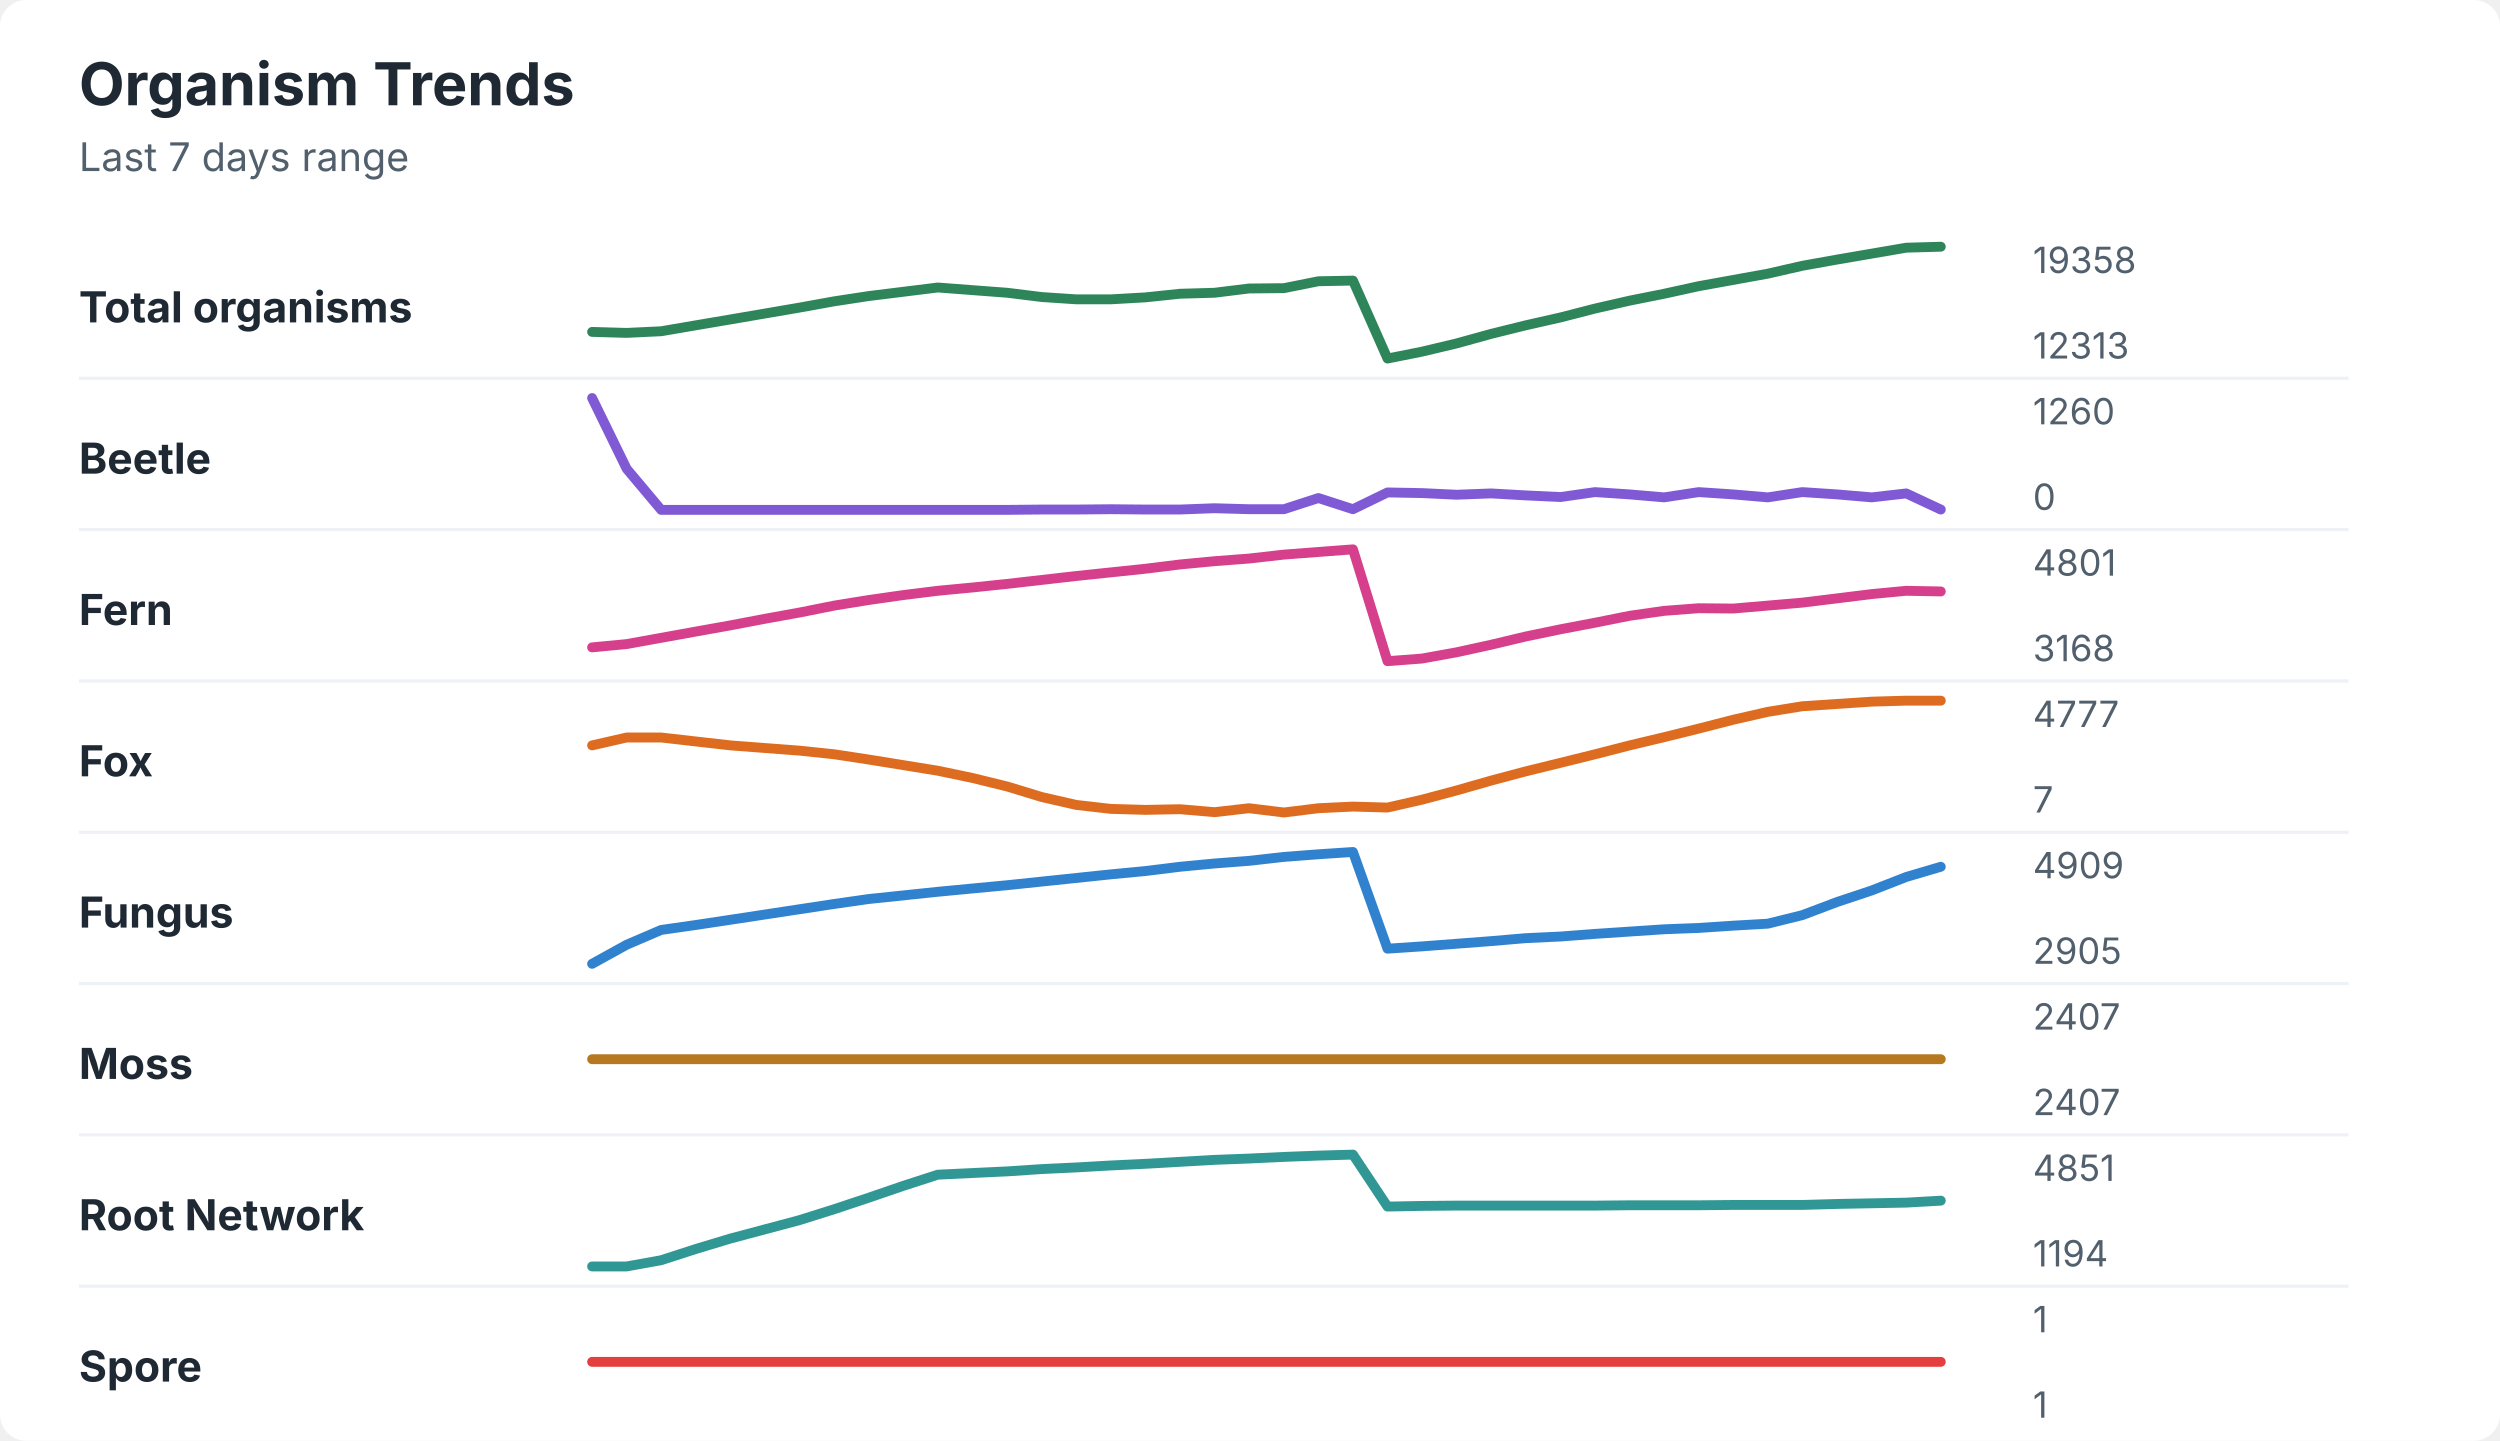
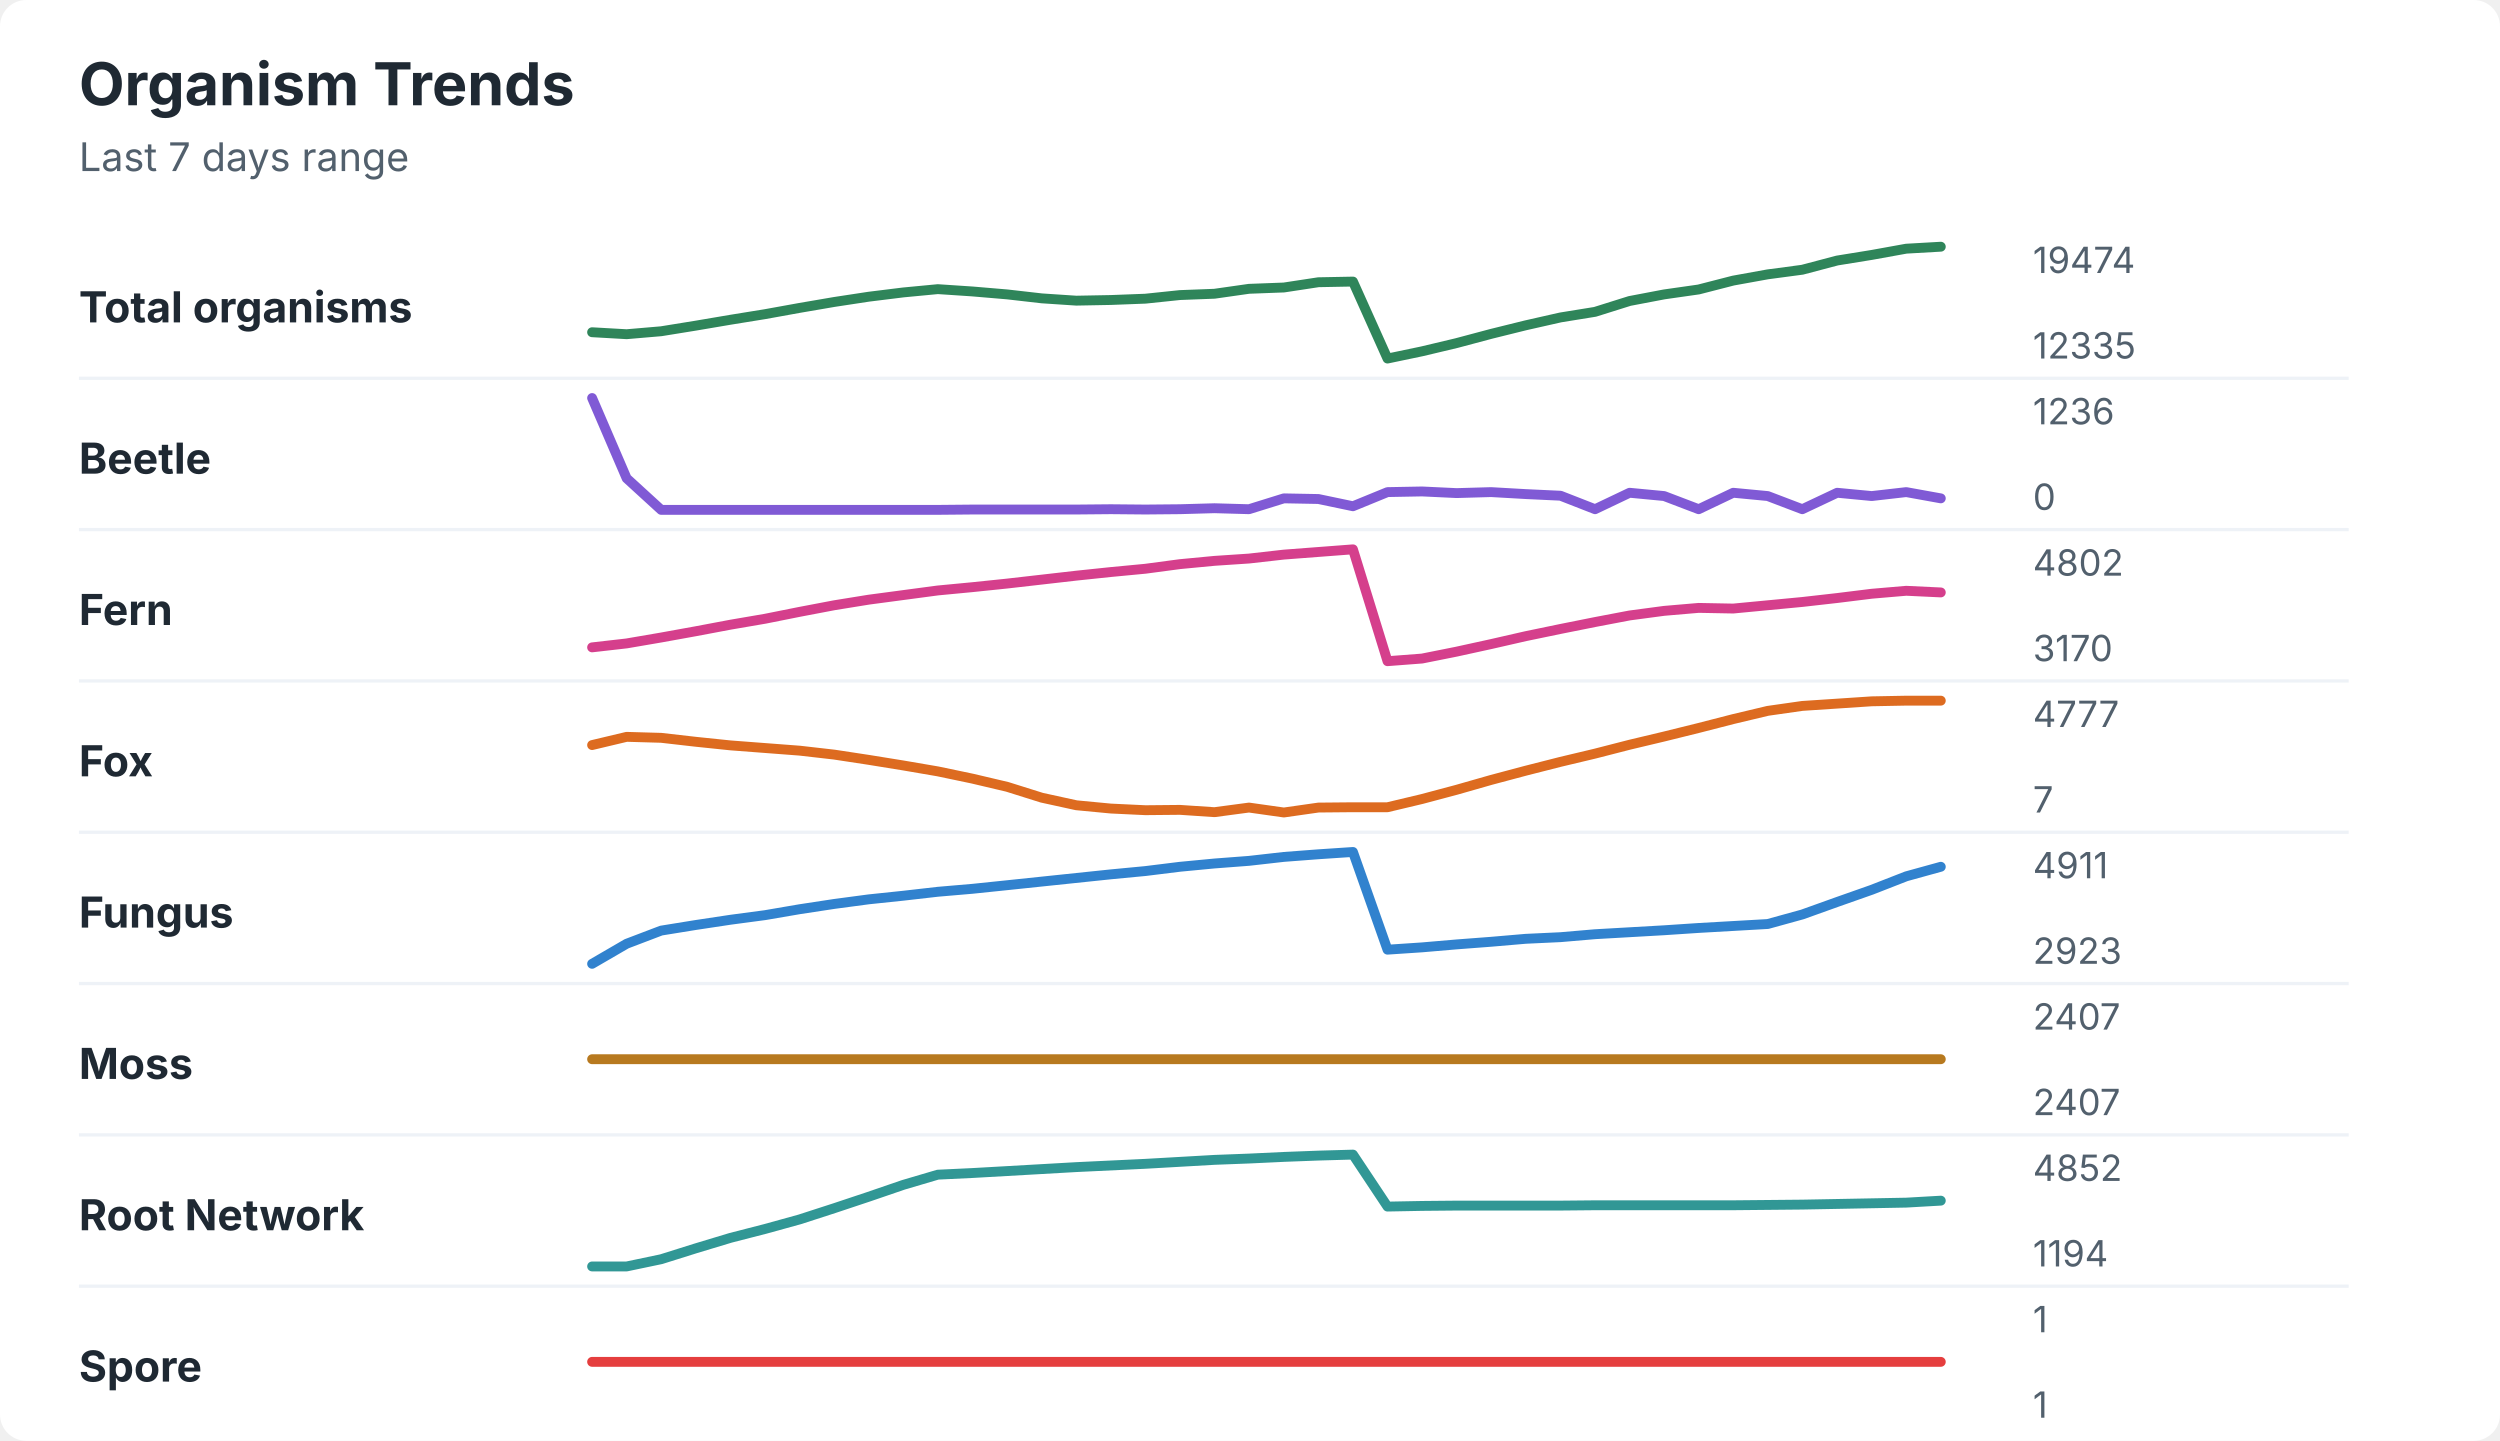
<svg xmlns="http://www.w3.org/2000/svg" width="760" height="438" viewBox="0 0 760 438" role="img" aria-labelledby="title desc">
  <rect width="760" height="438" rx="8" fill="#ffffff" />
  <style>
    text { font-family: -apple-system, BlinkMacSystemFont, "Segoe UI", sans-serif; }
    .title { font-size: 18px; font-weight: 700; fill: #1f2933; }
    .subtitle { font-size: 12px; fill: #52606d; }
    .label { font-size: 13px; font-weight: 650; fill: #1f2933; }
    .axis-value { font-size: 11px; fill: #52606d; }
    .separator { stroke: #eef2f7; stroke-width: 1; }
  </style>
  <text x="24" y="32" class="title">Organism Trends</text>
  <text x="24" y="52" class="subtitle">Last 7 days range</text>
  <text x="24" y="98" class="label">Total organisms</text>
-   <polyline points="180.0,100.9 190.5,101.2 201.0,100.7 211.5,98.9 222.1,97.1 232.6,95.3 243.1,93.5 253.6,91.6 264.1,90.0 274.6,88.7 285.1,87.4 295.6,88.2 306.2,89.0 316.7,90.3 327.2,91.0 337.7,91.0 348.2,90.4 358.7,89.3 369.2,89.0 379.7,87.7 390.3,87.6 400.8,85.5 411.3,85.3 421.8,109.0 432.3,106.9 442.8,104.4 453.3,101.5 463.8,98.9 474.4,96.5 484.9,93.8 495.4,91.4 505.9,89.3 516.4,87.0 526.9,85.1 537.4,83.2 547.9,80.8 558.5,78.9 569.0,77.1 579.5,75.3 590.0,75.0 " fill="none" stroke="#2f855a" stroke-width="3" stroke-linecap="round" stroke-linejoin="round" />
-   <text x="618" y="83" class="axis-value">19358</text>
-   <text x="618" y="109" class="axis-value">12313</text>
+   <polyline points="180.0,101.0 190.5,101.6 201.0,100.7 211.5,99.0 222.1,97.2 232.6,95.5 243.1,93.6 253.6,91.8 264.1,90.2 274.6,88.9 285.1,87.9 295.6,88.6 306.2,89.5 316.7,90.7 327.2,91.4 337.7,91.2 348.2,90.8 358.7,89.7 369.2,89.3 379.7,87.8 390.3,87.4 400.8,85.8 411.3,85.6 421.8,109.0 432.3,106.8 442.8,104.3 453.3,101.5 463.8,98.9 474.4,96.5 484.9,94.8 495.4,91.5 505.9,89.5 516.4,88.0 526.9,85.3 537.4,83.4 547.9,82.0 558.5,79.2 569.0,77.5 579.5,75.6 590.0,75.0 " fill="none" stroke="#2f855a" stroke-width="3" stroke-linecap="round" stroke-linejoin="round" />
+   <text x="618" y="83" class="axis-value">19474</text>
+   <text x="618" y="109" class="axis-value">12335</text>
  <line x1="24" y1="115.0" x2="714" y2="115.0" class="separator" />
  <text x="24" y="144" class="label">Beetle</text>
-   <polyline points="180.0,121.0 190.5,142.5 201.0,155.0 211.5,155.0 222.1,155.0 232.6,155.0 243.1,155.0 253.6,155.0 264.1,155.0 274.6,155.0 285.1,155.0 295.6,155.0 306.2,155.0 316.7,154.9 327.2,154.9 337.7,154.8 348.2,154.9 358.7,154.9 369.2,154.5 379.7,154.8 390.3,154.8 400.8,151.4 411.3,154.8 421.8,149.7 432.3,149.9 442.8,150.4 453.3,150.0 463.8,150.6 474.4,151.1 484.9,149.6 495.4,150.3 505.9,151.2 516.4,149.6 526.9,150.3 537.4,151.2 547.9,149.6 558.5,150.3 569.0,151.2 579.5,150.0 590.0,154.9 " fill="none" stroke="#805ad5" stroke-width="3" stroke-linecap="round" stroke-linejoin="round" />
-   <text x="618" y="129" class="axis-value">1260</text>
+   <polyline points="180.0,121.0 190.5,145.4 201.0,155.0 211.5,155.0 222.1,155.0 232.6,155.0 243.1,155.0 253.6,155.0 264.1,155.0 274.6,155.0 285.1,155.0 295.6,154.9 306.2,154.9 316.7,154.9 327.2,154.9 337.7,154.8 348.2,154.9 358.7,154.8 369.2,154.5 379.7,154.8 390.3,151.5 400.8,151.7 411.3,153.9 421.8,149.6 432.3,149.4 442.8,149.9 453.3,149.6 463.8,150.2 474.4,150.7 484.9,154.8 495.4,149.8 505.9,150.8 516.4,154.8 526.9,149.8 537.4,150.8 547.9,154.8 558.5,149.8 569.0,150.8 579.5,149.6 590.0,151.5 " fill="none" stroke="#805ad5" stroke-width="3" stroke-linecap="round" stroke-linejoin="round" />
+   <text x="618" y="129" class="axis-value">1236</text>
  <text x="618" y="155" class="axis-value">0</text>
  <line x1="24" y1="161.0" x2="714" y2="161.0" class="separator" />
  <text x="24" y="190" class="label">Fern</text>
-   <polyline points="180.0,196.8 190.5,195.8 201.0,193.9 211.5,192.0 222.1,190.1 232.6,188.1 243.1,186.2 253.6,184.1 264.1,182.4 274.6,180.9 285.1,179.6 295.6,178.6 306.2,177.5 316.7,176.3 327.2,175.1 337.7,174.0 348.2,172.9 358.7,171.6 369.2,170.6 379.7,169.8 390.3,168.6 400.8,167.8 411.3,167.0 421.8,201.0 432.3,200.2 442.8,198.3 453.3,196.0 463.8,193.5 474.4,191.3 484.9,189.3 495.4,187.2 505.9,185.7 516.4,184.9 526.9,185.0 537.4,184.1 547.9,183.2 558.5,181.9 569.0,180.6 579.5,179.6 590.0,179.8 " fill="none" stroke="#d53f8c" stroke-width="3" stroke-linecap="round" stroke-linejoin="round" />
-   <text x="618" y="175" class="axis-value">4801</text>
-   <text x="618" y="201" class="axis-value">3168</text>
+   <polyline points="180.0,196.8 190.5,195.6 201.0,193.8 211.5,191.9 222.1,189.9 232.6,188.1 243.1,186.0 253.6,184.0 264.1,182.3 274.6,180.9 285.1,179.5 295.6,178.5 306.2,177.4 316.7,176.2 327.2,175.0 337.7,173.9 348.2,172.9 358.7,171.5 369.2,170.5 379.7,169.8 390.3,168.6 400.8,167.8 411.3,167.0 421.8,201.0 432.3,200.2 442.8,198.1 453.3,195.8 463.8,193.4 474.4,191.2 484.9,189.1 495.4,187.1 505.9,185.7 516.4,184.8 526.9,185.0 537.4,184.0 547.9,183.0 558.5,181.8 569.0,180.5 579.5,179.6 590.0,180.1 " fill="none" stroke="#d53f8c" stroke-width="3" stroke-linecap="round" stroke-linejoin="round" />
+   <text x="618" y="175" class="axis-value">4802</text>
+   <text x="618" y="201" class="axis-value">3170</text>
  <line x1="24" y1="207.0" x2="714" y2="207.0" class="separator" />
  <text x="24" y="236" class="label">Fox</text>
-   <polyline points="180.0,226.6 190.5,224.2 201.0,224.2 211.5,225.4 222.1,226.6 232.6,227.4 243.1,228.2 253.6,229.3 264.1,230.9 274.6,232.6 285.1,234.3 295.6,236.5 306.2,239.1 316.7,242.3 327.2,244.7 337.7,245.9 348.2,246.2 358.7,246.0 369.2,246.9 379.7,245.7 390.3,247.0 400.8,245.7 411.3,245.2 421.8,245.5 432.3,243.1 442.8,240.3 453.3,237.3 463.8,234.5 474.4,231.9 484.9,229.3 495.4,226.6 505.9,224.1 516.4,221.5 526.9,218.8 537.4,216.4 547.9,214.7 558.5,214.0 569.0,213.3 579.5,213.0 590.0,213.0 " fill="none" stroke="#dd6b20" stroke-width="3" stroke-linecap="round" stroke-linejoin="round" />
+   <polyline points="180.0,226.5 190.5,224.0 201.0,224.3 211.5,225.5 222.1,226.6 232.6,227.4 243.1,228.2 253.6,229.4 264.1,231.0 274.6,232.7 285.1,234.5 295.6,236.7 306.2,239.2 316.7,242.5 327.2,244.8 337.7,245.8 348.2,246.3 358.7,246.2 369.2,246.9 379.7,245.5 390.3,247.0 400.8,245.5 411.3,245.4 421.8,245.4 432.3,242.9 442.8,240.1 453.3,237.1 463.8,234.3 474.4,231.6 484.9,229.1 495.4,226.4 505.9,223.9 516.4,221.3 526.9,218.6 537.4,216.1 547.9,214.6 558.5,213.9 569.0,213.2 579.5,213.0 590.0,213.0 " fill="none" stroke="#dd6b20" stroke-width="3" stroke-linecap="round" stroke-linejoin="round" />
  <text x="618" y="221" class="axis-value">4777</text>
  <text x="618" y="247" class="axis-value">7</text>
  <line x1="24" y1="253.0" x2="714" y2="253.0" class="separator" />
  <text x="24" y="282" class="label">Fungus</text>
-   <polyline points="180.0,293.0 190.5,287.2 201.0,282.7 211.5,281.2 222.1,279.6 232.6,278.0 243.1,276.4 253.6,274.8 264.1,273.3 274.6,272.2 285.1,271.1 295.6,270.1 306.2,269.1 316.7,268.0 327.2,266.9 337.7,265.8 348.2,264.8 358.7,263.5 369.2,262.5 379.7,261.7 390.3,260.5 400.8,259.7 411.3,259.0 421.8,288.4 432.3,287.7 442.8,286.9 453.3,286.1 463.8,285.2 474.4,284.7 484.9,283.9 495.4,283.2 505.9,282.5 516.4,282.1 526.9,281.4 537.4,280.8 547.9,278.2 558.5,274.2 569.0,270.7 579.5,266.6 590.0,263.5 " fill="none" stroke="#3182ce" stroke-width="3" stroke-linecap="round" stroke-linejoin="round" />
-   <text x="618" y="267" class="axis-value">4909</text>
-   <text x="618" y="293" class="axis-value">2905</text>
+   <polyline points="180.0,293.0 190.5,286.9 201.0,282.9 211.5,281.2 222.1,279.6 232.6,278.2 243.1,276.4 253.6,274.8 264.1,273.4 274.6,272.3 285.1,271.1 295.6,270.2 306.2,269.1 316.7,268.0 327.2,266.9 337.7,265.8 348.2,264.8 358.7,263.5 369.2,262.5 379.7,261.7 390.3,260.5 400.8,259.7 411.3,259.0 421.8,288.7 432.3,288.0 442.8,287.1 453.3,286.3 463.8,285.4 474.4,284.9 484.9,284.0 495.4,283.4 505.9,282.8 516.4,282.1 526.9,281.5 537.4,280.9 547.9,278.0 558.5,274.2 569.0,270.5 579.5,266.4 590.0,263.5 " fill="none" stroke="#3182ce" stroke-width="3" stroke-linecap="round" stroke-linejoin="round" />
+   <text x="618" y="267" class="axis-value">4911</text>
+   <text x="618" y="293" class="axis-value">2923</text>
  <line x1="24" y1="299.0" x2="714" y2="299.0" class="separator" />
  <text x="24" y="328" class="label">Moss</text>
  <polyline points="180.0,322.0 190.5,322.0 201.0,322.0 211.5,322.0 222.1,322.0 232.6,322.0 243.1,322.0 253.6,322.0 264.1,322.0 274.6,322.0 285.1,322.0 295.6,322.0 306.2,322.0 316.7,322.0 327.2,322.0 337.7,322.0 348.2,322.0 358.7,322.0 369.2,322.0 379.7,322.0 390.3,322.0 400.8,322.0 411.3,322.0 421.8,322.0 432.3,322.0 442.8,322.0 453.3,322.0 463.8,322.0 474.4,322.0 484.9,322.0 495.4,322.0 505.9,322.0 516.4,322.0 526.9,322.0 537.4,322.0 547.9,322.0 558.5,322.0 569.0,322.0 579.5,322.0 590.0,322.0 " fill="none" stroke="#b7791f" stroke-width="3" stroke-linecap="round" stroke-linejoin="round" />
  <text x="618" y="313" class="axis-value">2407</text>
  <text x="618" y="339" class="axis-value">2407</text>
  <line x1="24" y1="345.0" x2="714" y2="345.0" class="separator" />
  <text x="24" y="374" class="label">Root Network</text>
-   <polyline points="180.0,385.0 190.5,385.0 201.0,383.1 211.5,379.7 222.1,376.5 232.6,373.7 243.1,370.9 253.6,367.6 264.1,364.1 274.6,360.5 285.1,357.1 295.6,356.6 306.2,356.1 316.7,355.4 327.2,354.9 337.7,354.3 348.2,353.8 358.7,353.2 369.2,352.6 379.7,352.2 390.3,351.7 400.8,351.3 411.3,351.0 421.8,366.8 432.3,366.6 442.8,366.5 453.3,366.5 463.8,366.5 474.4,366.5 484.9,366.5 495.4,366.4 505.9,366.4 516.4,366.4 526.9,366.3 537.4,366.3 547.9,366.3 558.5,366.0 569.0,365.8 579.5,365.6 590.0,365.0 " fill="none" stroke="#319795" stroke-width="3" stroke-linecap="round" stroke-linejoin="round" />
-   <text x="618" y="359" class="axis-value">4851</text>
+   <polyline points="180.0,385.0 190.5,385.0 201.0,382.8 211.5,379.5 222.1,376.3 232.6,373.6 243.1,370.7 253.6,367.3 264.1,363.8 274.6,360.2 285.1,357.1 295.6,356.6 306.2,356.0 316.7,355.4 327.2,354.8 337.7,354.3 348.2,353.8 358.7,353.2 369.2,352.6 379.7,352.2 390.3,351.7 400.8,351.3 411.3,351.0 421.8,366.8 432.3,366.6 442.8,366.5 453.3,366.5 463.8,366.5 474.4,366.5 484.9,366.4 495.4,366.4 505.9,366.4 516.4,366.4 526.9,366.4 537.4,366.3 547.9,366.2 558.5,366.0 569.0,365.8 579.5,365.6 590.0,365.0 " fill="none" stroke="#319795" stroke-width="3" stroke-linecap="round" stroke-linejoin="round" />
+   <text x="618" y="359" class="axis-value">4852</text>
  <text x="618" y="385" class="axis-value">1194</text>
  <line x1="24" y1="391.0" x2="714" y2="391.0" class="separator" />
  <text x="24" y="420" class="label">Spore</text>
  <polyline points="180.0,414.0 190.5,414.0 201.0,414.0 211.5,414.0 222.1,414.0 232.6,414.0 243.1,414.0 253.6,414.0 264.1,414.0 274.6,414.0 285.1,414.0 295.6,414.0 306.2,414.0 316.7,414.0 327.2,414.0 337.7,414.0 348.2,414.0 358.7,414.0 369.2,414.0 379.7,414.0 390.3,414.0 400.8,414.0 411.3,414.0 421.8,414.0 432.3,414.0 442.8,414.0 453.3,414.0 463.8,414.0 474.4,414.0 484.9,414.0 495.4,414.0 505.9,414.0 516.4,414.0 526.9,414.0 537.4,414.0 547.9,414.0 558.5,414.0 569.0,414.0 579.5,414.0 590.0,414.0 " fill="none" stroke="#e53e3e" stroke-width="3" stroke-linecap="round" stroke-linejoin="round" />
  <text x="618" y="405" class="axis-value">1</text>
  <text x="618" y="431" class="axis-value">1</text>
</svg>
